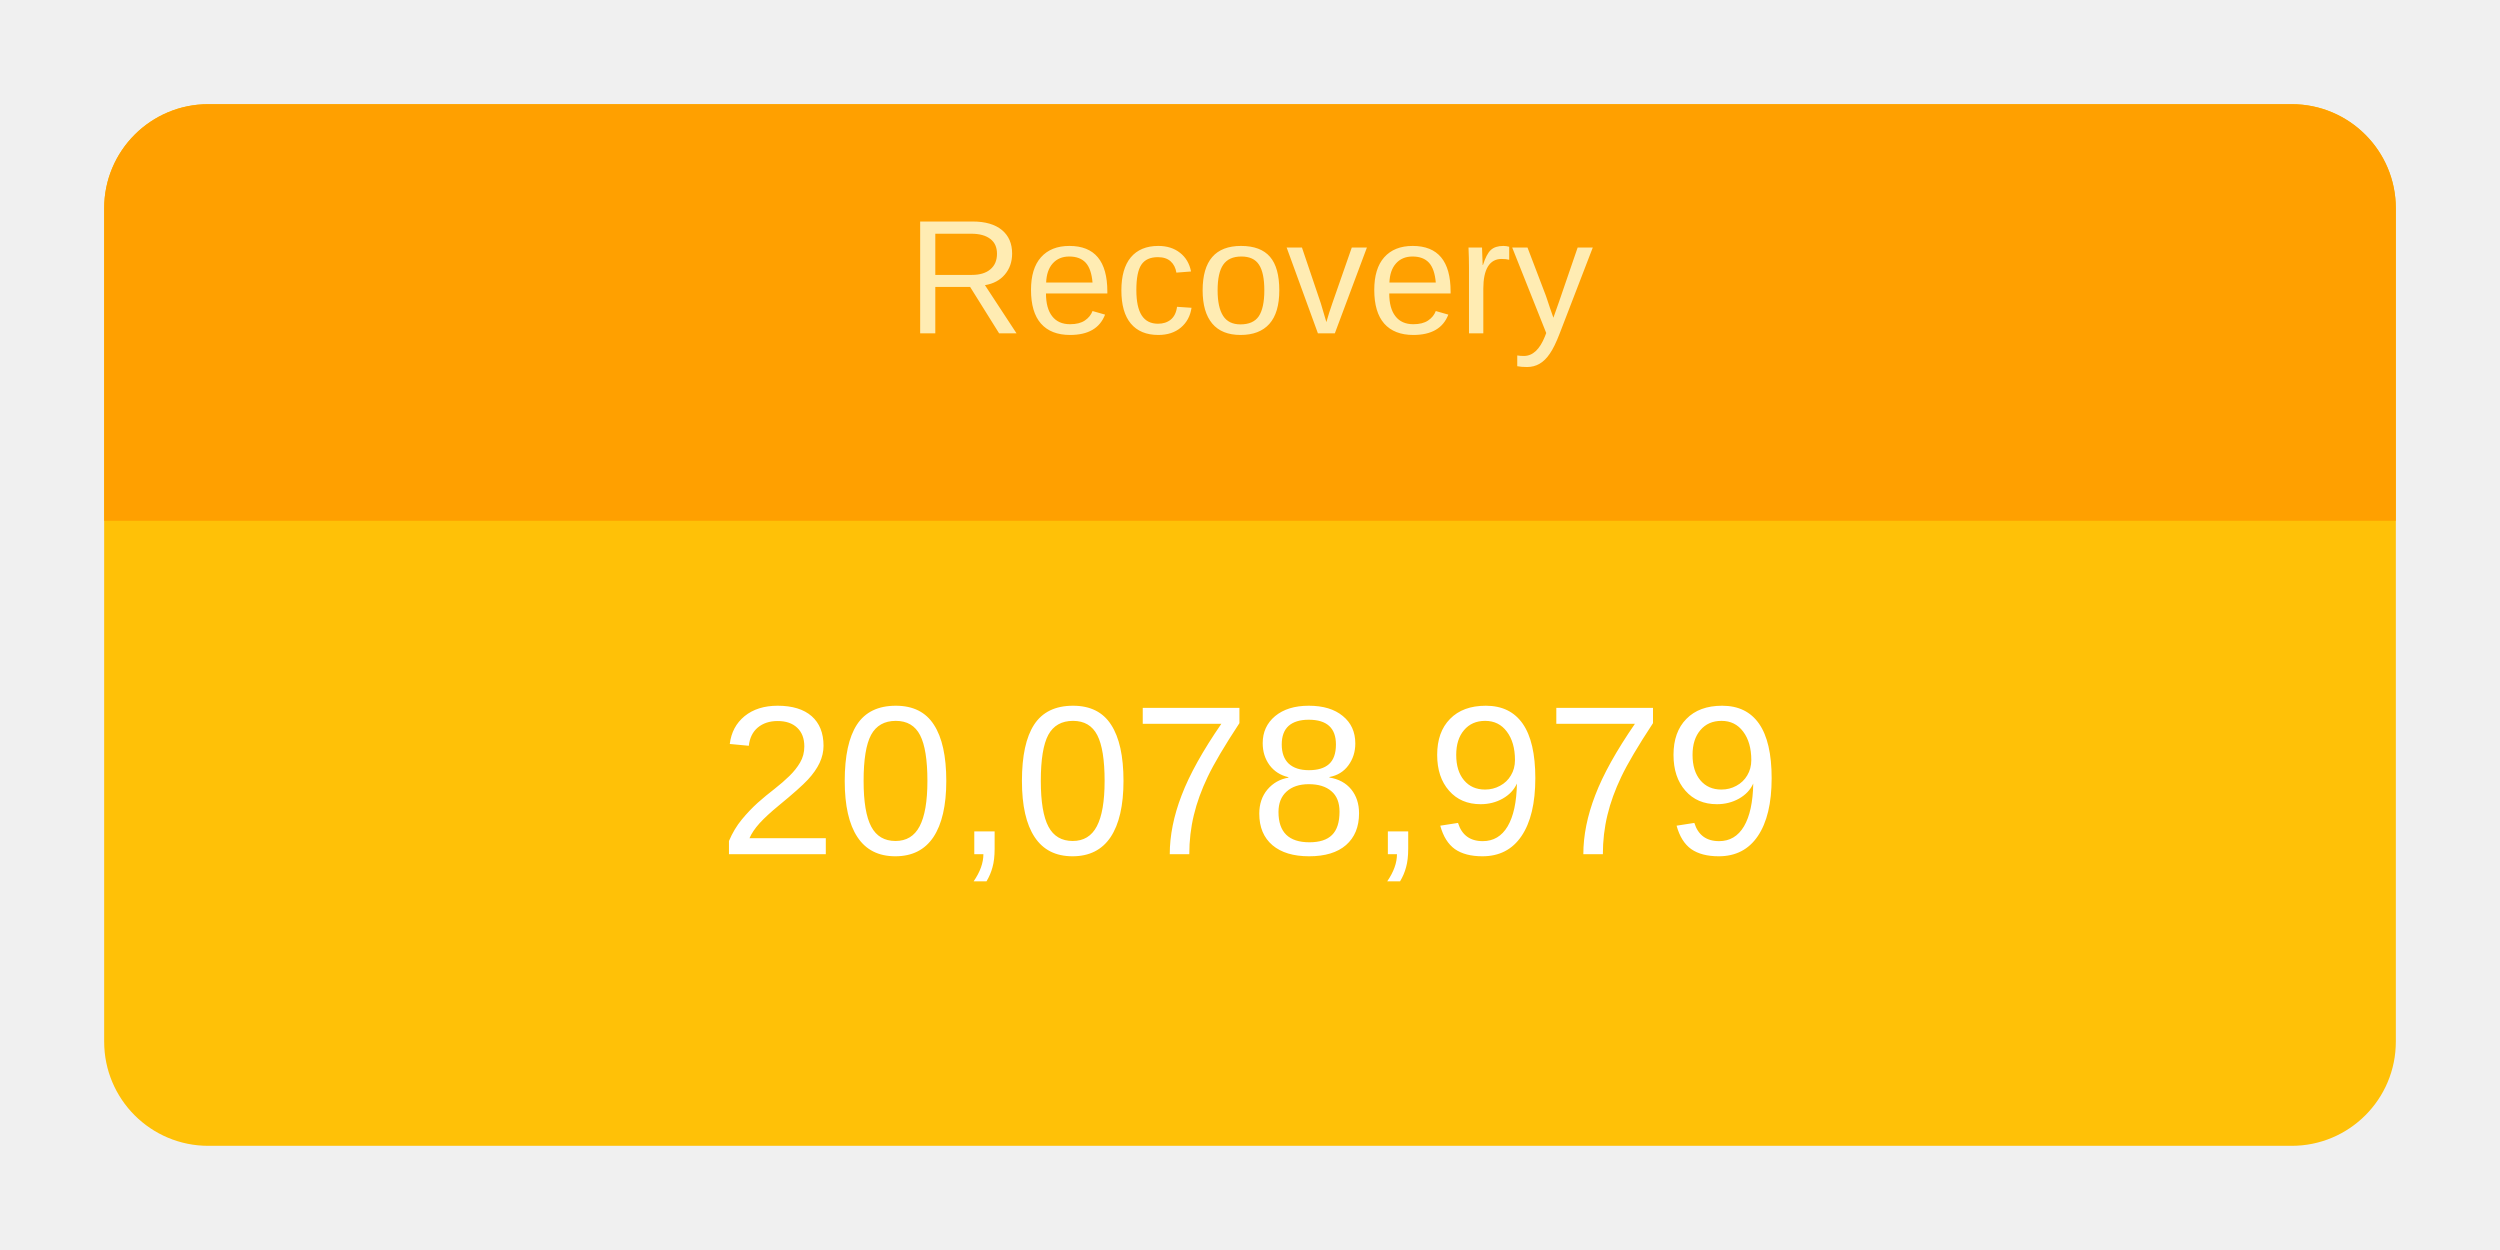
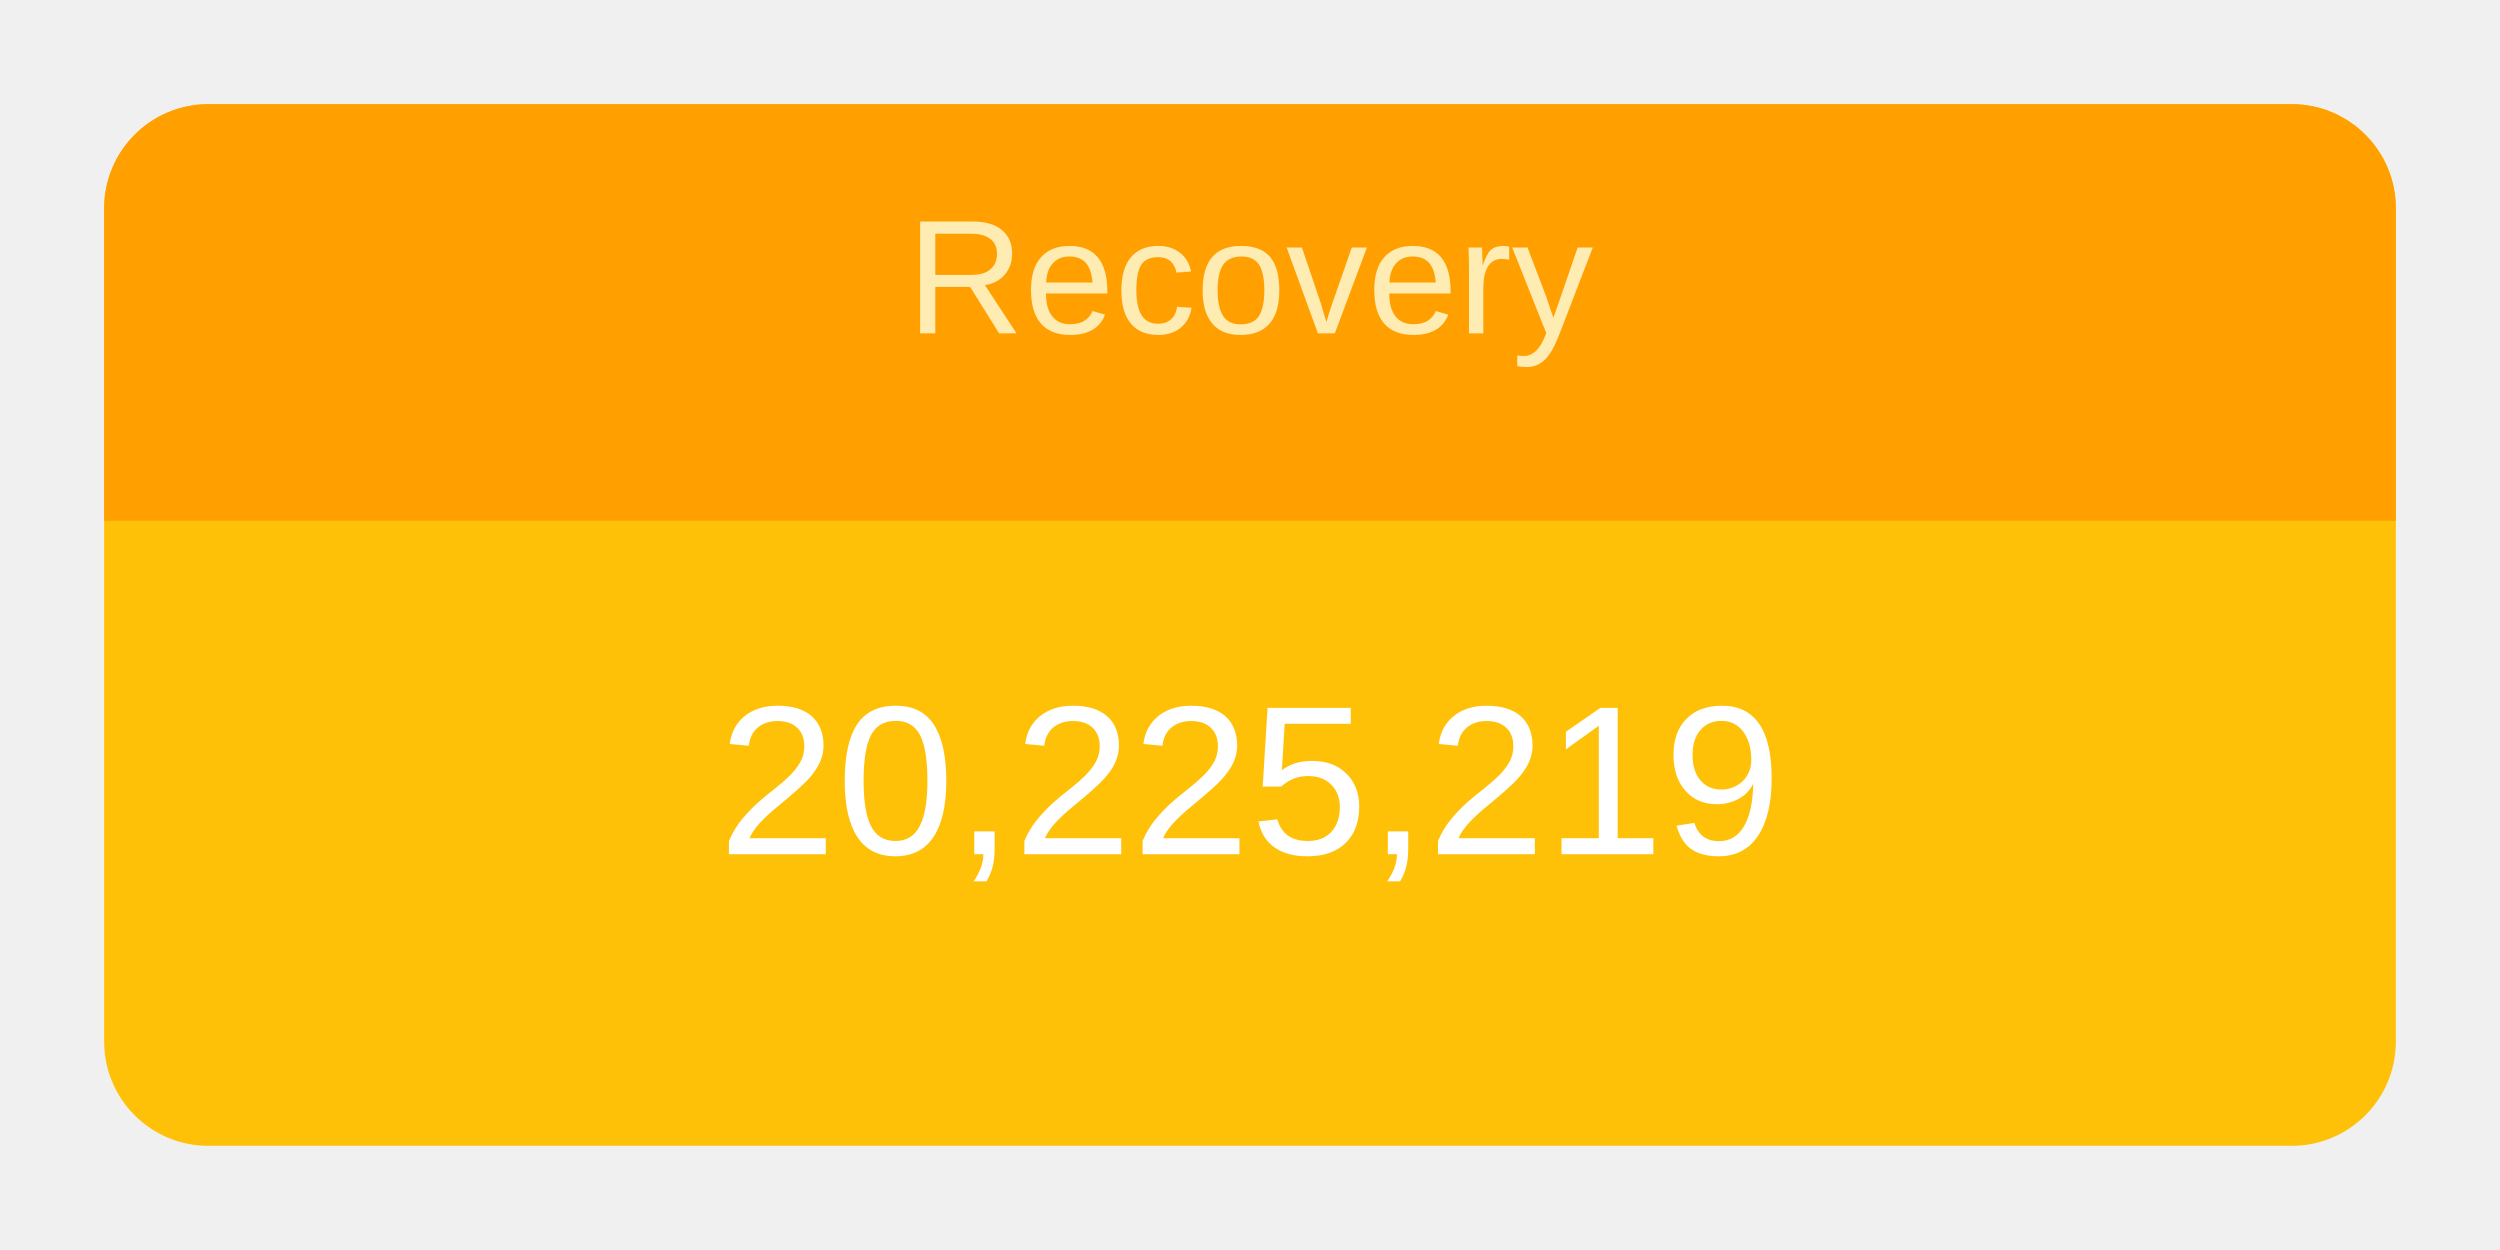
<svg xmlns="http://www.w3.org/2000/svg" height="120" viewBox="" width="240">
  <g transform="translate(10,10)">
    <rect rx="10" ry="10" width="220" height="100" style="fill: #ffc107; stroke-width: 5;" />
    <svg width="220" height="100">
      <text x="50%" y="72%" alignment-baseline="middle" text-anchor="middle" fill="white" font-size="1.7em" font-family="Arial, Helvetica, sans-serif">
-         20,078,979
+         20,225,219
      </text>
    </svg>
    <path fill="#FFA000" d=" M 210 0              a 10 10 0 0 1 10 10              v 30             h-220             v-30             a 10 10 0 0 1 10 -10" />
    <svg width="220" height="40">
      <text x="50%" y="55%" alignment-baseline="middle" text-anchor="middle" fill="#FFECB3" font-size="1.3em" font-family="Arial, Helvetica, sans-serif">
        Recovery
      </text>
    </svg>
  </g>
</svg>
